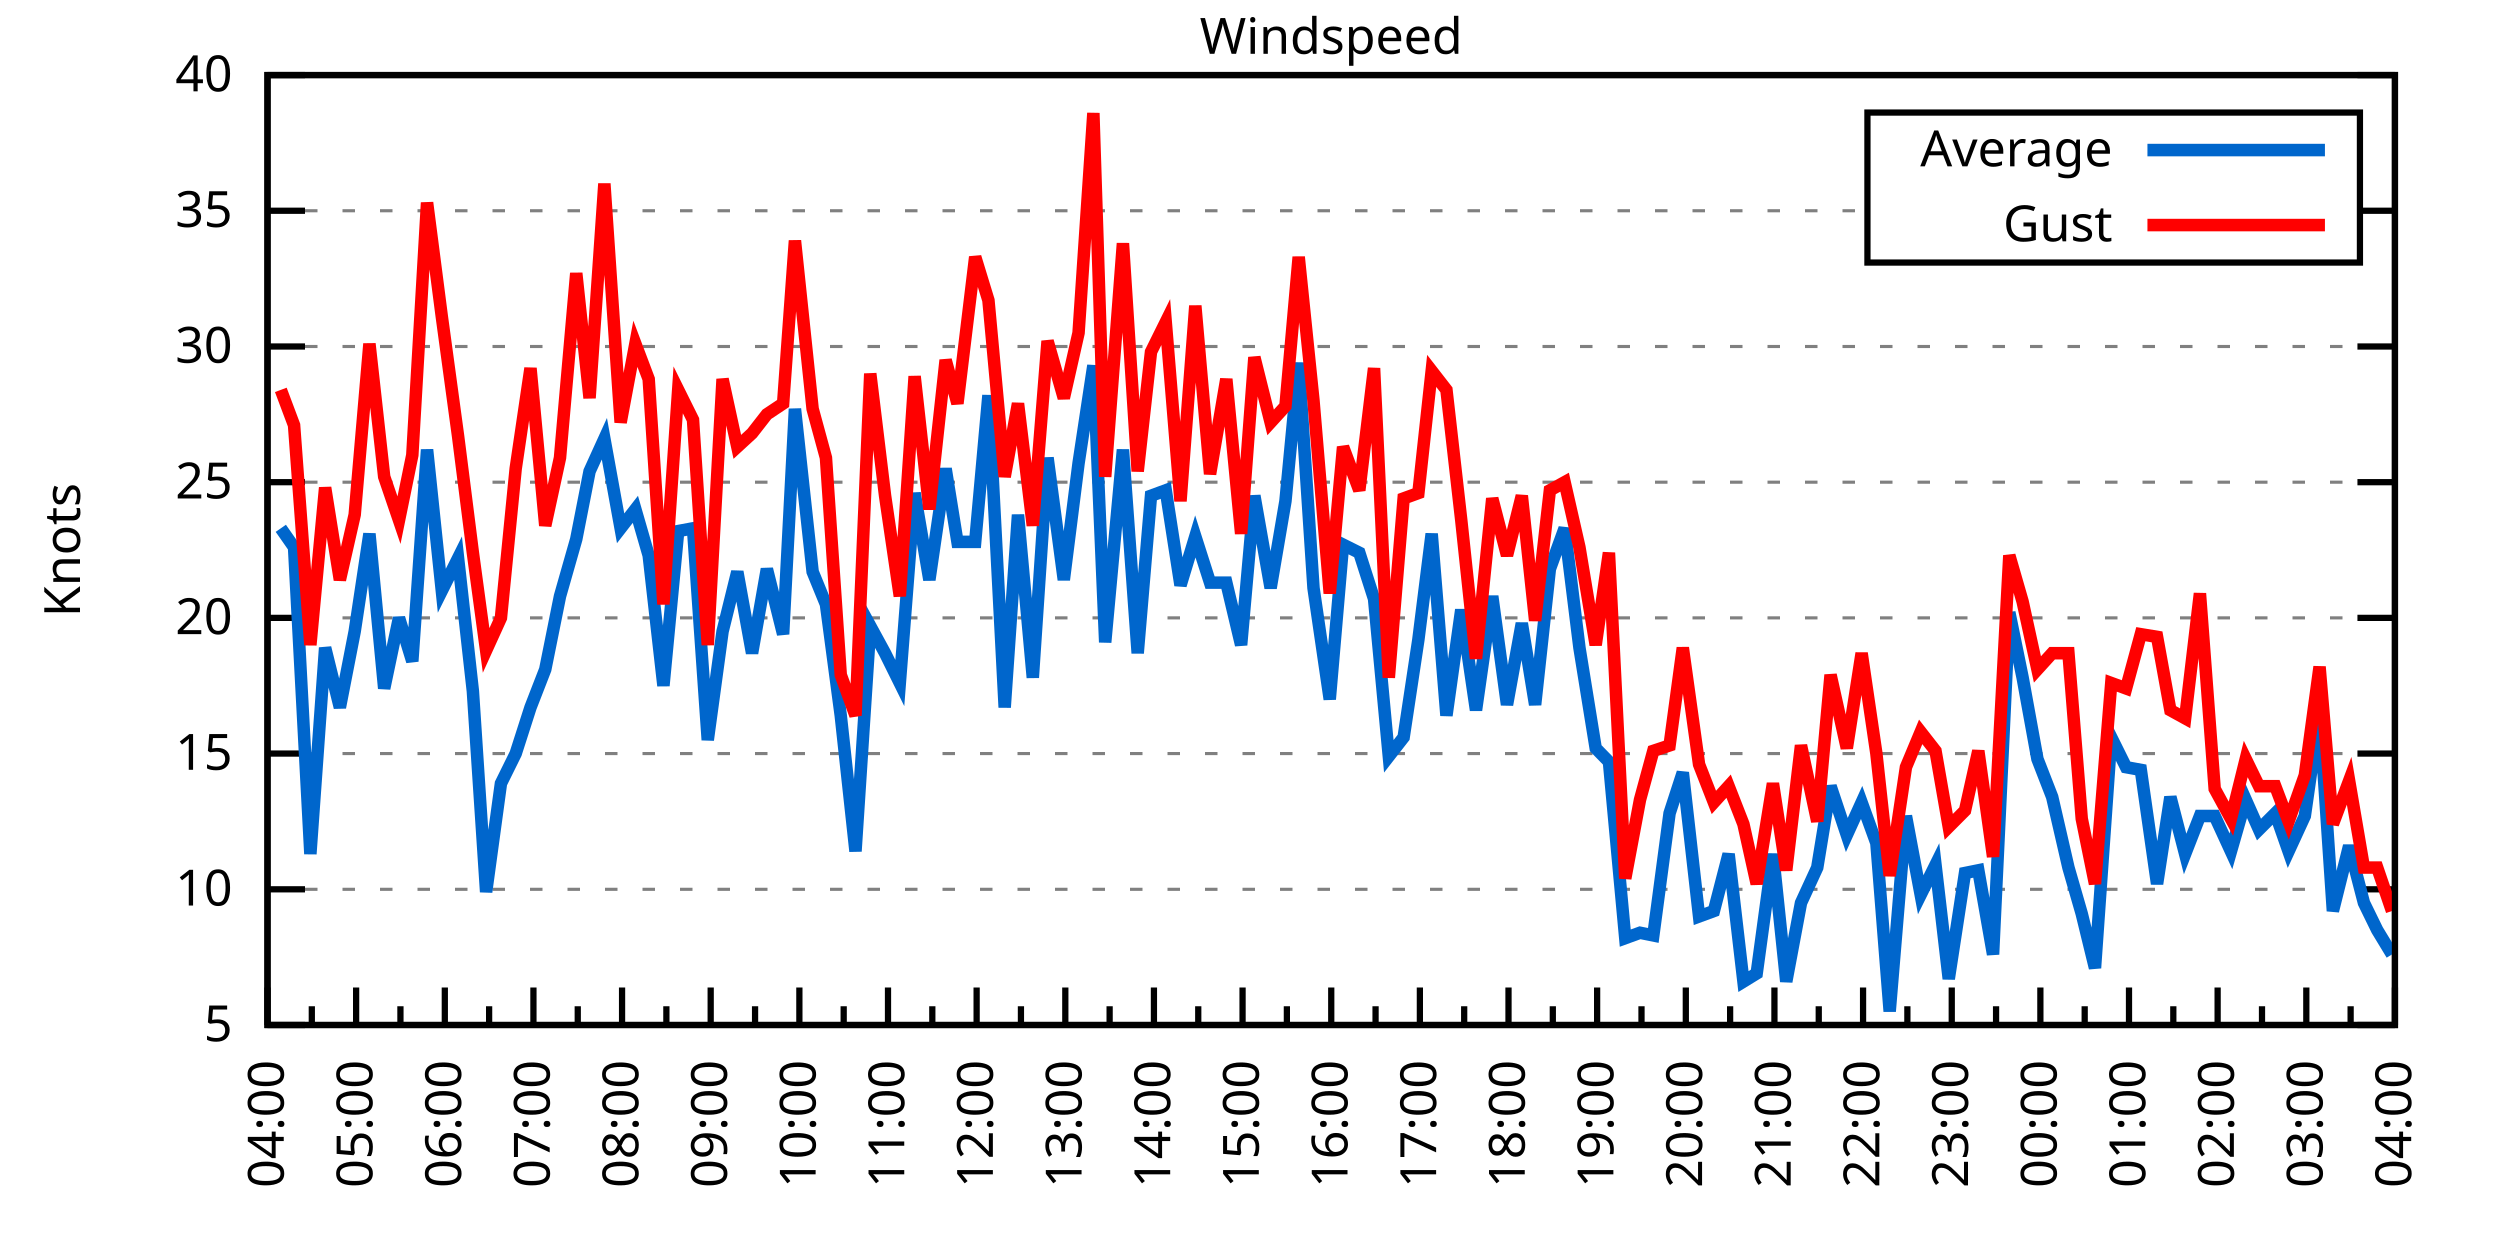
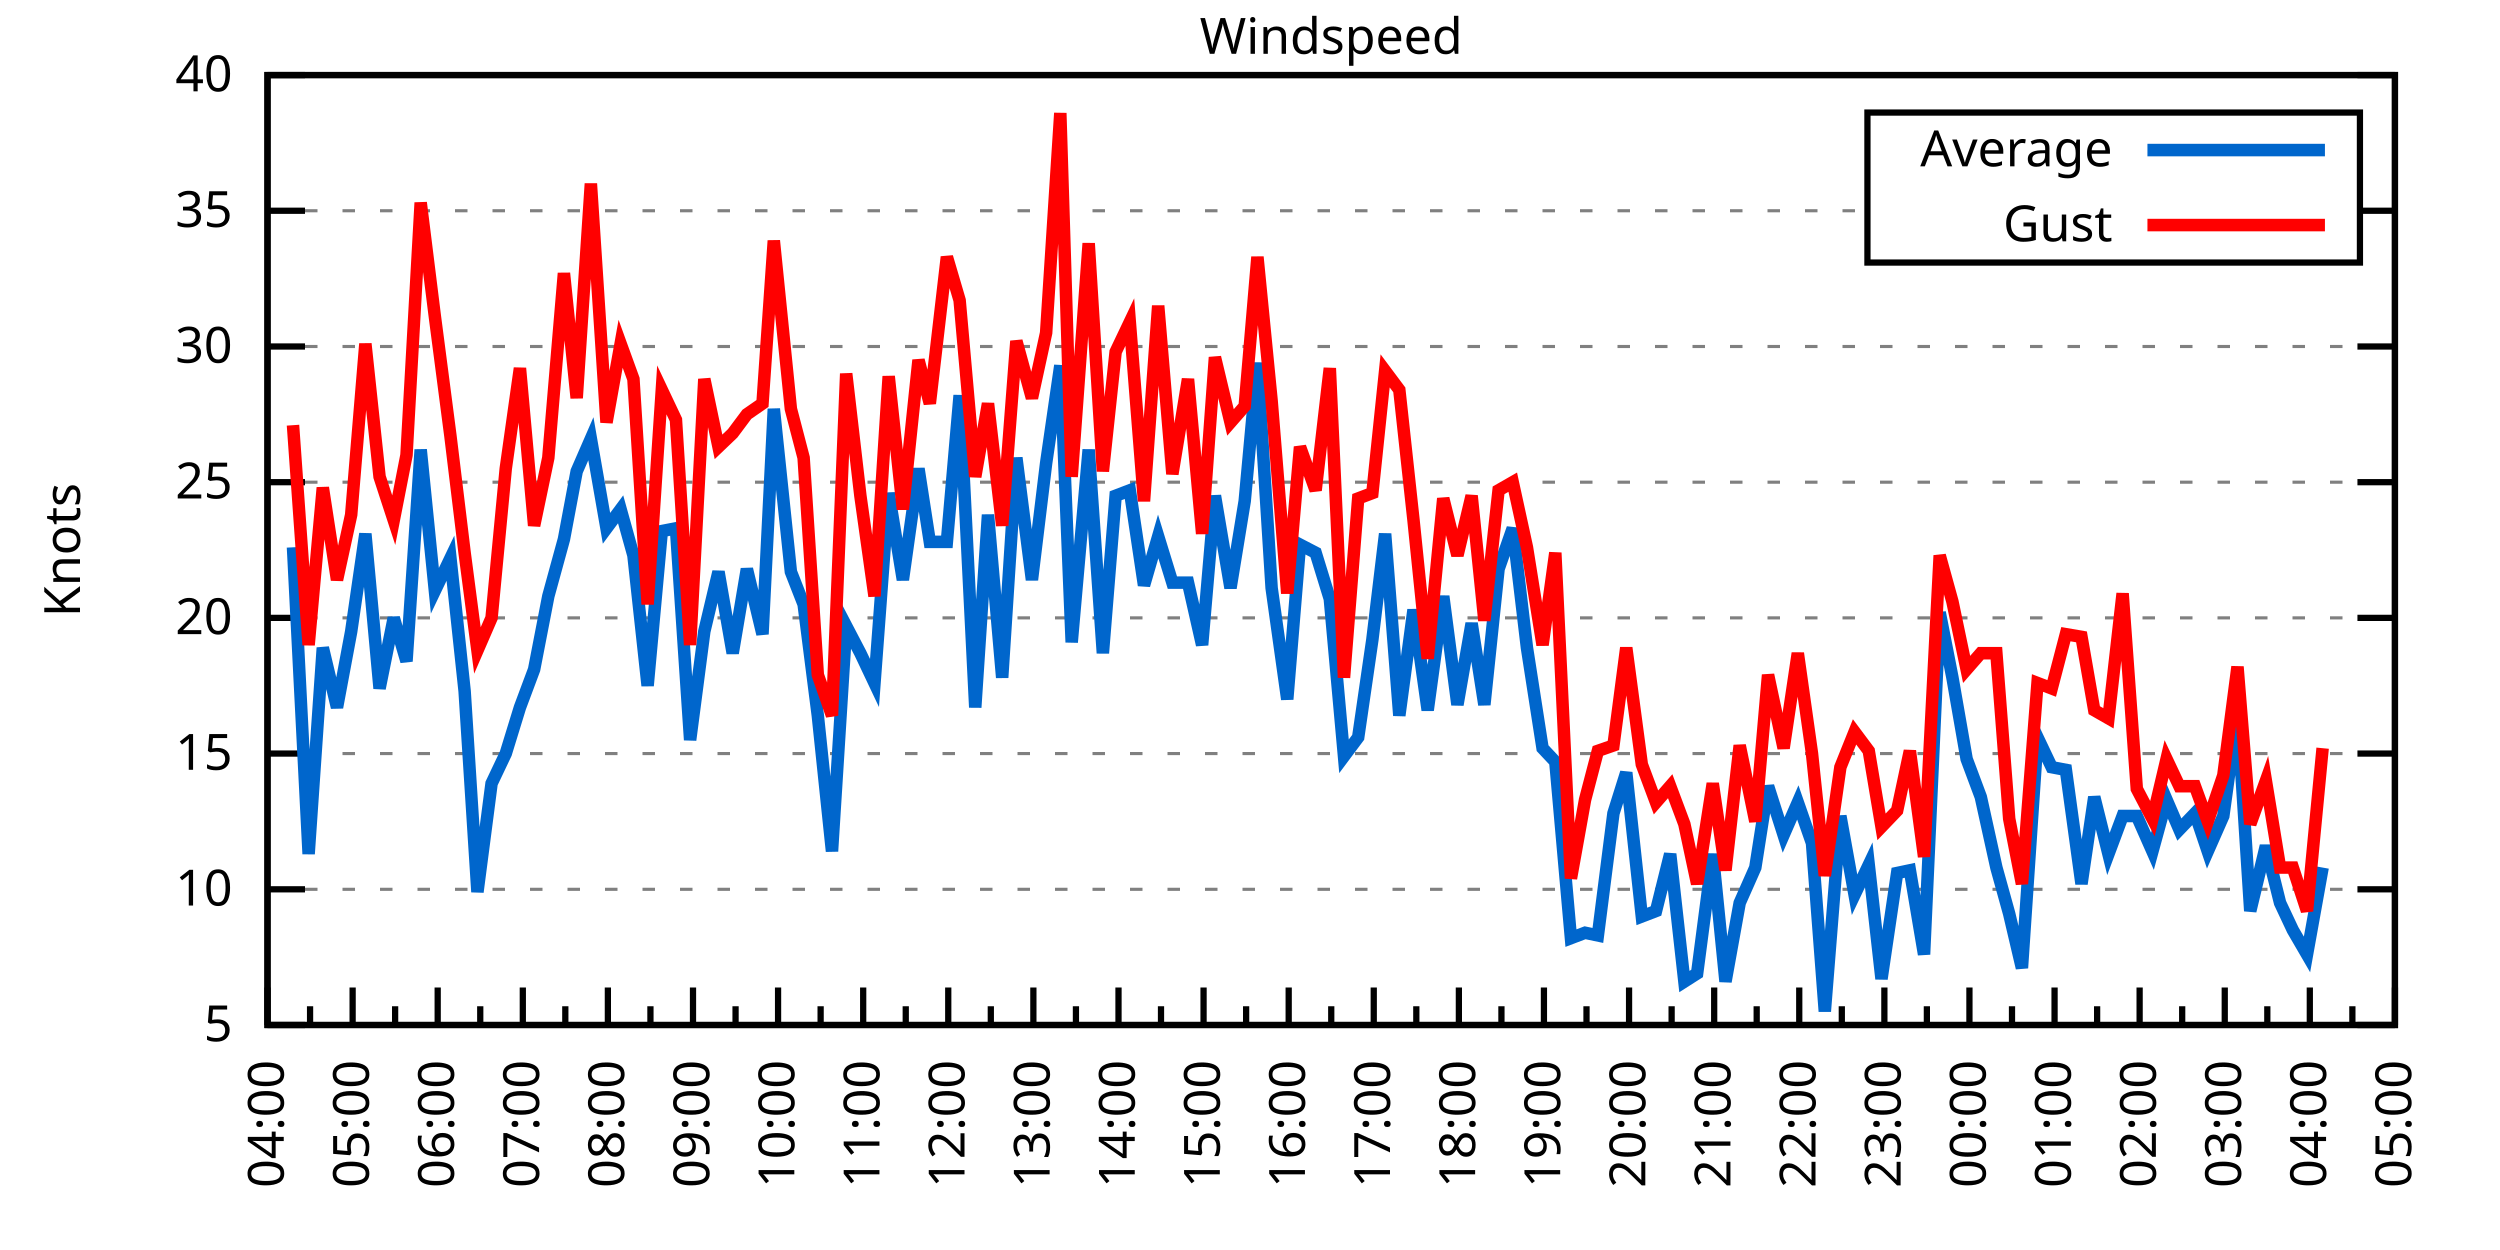
<svg xmlns="http://www.w3.org/2000/svg" xmlns:xlink="http://www.w3.org/1999/xlink" width="400" height="200" viewBox="0 0 400 200">
  <g id="gnuplot_canvas">
    <rect x="0" y="0" width="400" height="200" fill="none" />
    <defs>
      <circle id="gpDot" r="0.5" stroke-width="0.5" stroke="currentColor" />
      <path id="gpPt0" stroke-width="0.333" stroke="currentColor" d="M-1,0 h2 M0,-1 v2" />
      <path id="gpPt1" stroke-width="0.333" stroke="currentColor" d="M-1,-1 L1,1 M1,-1 L-1,1" />
      <path id="gpPt2" stroke-width="0.333" stroke="currentColor" d="M-1,0 L1,0 M0,-1 L0,1 M-1,-1 L1,1 M-1,1 L1,-1" />
      <rect id="gpPt3" stroke-width="0.333" stroke="currentColor" x="-1" y="-1" width="2" height="2" />
      <rect id="gpPt4" stroke-width="0.333" stroke="currentColor" fill="currentColor" x="-1" y="-1" width="2" height="2" />
      <circle id="gpPt5" stroke-width="0.333" stroke="currentColor" cx="0" cy="0" r="1" />
      <use xlink:href="#gpPt5" id="gpPt6" fill="currentColor" stroke="none" />
      <path id="gpPt7" stroke-width="0.333" stroke="currentColor" d="M0,-1.33 L-1.33,0.67 L1.33,0.67 z" />
      <use xlink:href="#gpPt7" id="gpPt8" fill="currentColor" stroke="none" />
      <use xlink:href="#gpPt7" id="gpPt9" stroke="currentColor" transform="rotate(180)" />
      <use xlink:href="#gpPt9" id="gpPt10" fill="currentColor" stroke="none" />
      <use xlink:href="#gpPt3" id="gpPt11" stroke="currentColor" transform="rotate(45)" />
      <use xlink:href="#gpPt11" id="gpPt12" fill="currentColor" stroke="none" />
      <path id="gpPt13" stroke-width="0.333" stroke="currentColor" d="M0,1.330 L1.265,0.411 L0.782,-1.067 L-0.782,-1.076 L-1.265,0.411 z" />
      <use xlink:href="#gpPt13" id="gpPt14" fill="currentColor" stroke="none" />
      <filter id="textbox" filterUnits="objectBoundingBox" x="0" y="0" height="1" width="1">
        <feFlood flood-color="white" flood-opacity="1" result="bgnd" />
        <feComposite in="SourceGraphic" in2="bgnd" operator="atop" />
      </filter>
      <filter id="greybox" filterUnits="objectBoundingBox" x="0" y="0" height="1" width="1">
        <feFlood flood-color="lightgrey" flood-opacity="1" result="grey" />
        <feComposite in="SourceGraphic" in2="grey" operator="atop" />
      </filter>
    </defs>
    <g fill="none" color="white" stroke="currentColor" stroke-width="1.00" stroke-linecap="butt" stroke-linejoin="miter">
</g>
    <g fill="none" color="black" stroke="currentColor" stroke-width="1.00" stroke-linecap="butt" stroke-linejoin="miter">
      <g stroke="none" shape-rendering="crispEdges">
        <polygon fill="rgb(255, 255, 255)" points="42.80,164.00 383.18,164.00 383.18,12.02 42.80,12.02 " />
      </g>
    </g>
    <g fill="none" color="black" stroke="currentColor" stroke-width="1.00" stroke-linecap="butt" stroke-linejoin="miter">
</g>
    <g fill="none" color="black" stroke="black" stroke-width="0.50" stroke-linecap="butt" stroke-linejoin="miter">
</g>
    <g fill="none" color="gray" stroke="currentColor" stroke-width="0.50" stroke-linecap="butt" stroke-linejoin="miter">
      <path stroke="gray" stroke-dasharray="2,4" class="gridline" d="M42.80,164.00 L383.19,164.00  " />
    </g>
    <g fill="none" color="gray" stroke="gray" stroke-width="1.00" stroke-linecap="butt" stroke-linejoin="miter">
</g>
    <g fill="none" color="black" stroke="currentColor" stroke-width="1.00" stroke-linecap="butt" stroke-linejoin="miter">
      <path stroke="black" d="M42.80,164.00 L48.80,164.00 M383.19,164.00 L377.19,164.00  " />
      <g transform="translate(37.20,166.60)" stroke="none" fill="black" font-family="Sans" font-size="8.00" text-anchor="end">
        <text>
          <tspan font-family="Sans"> 5</tspan>
        </text>
      </g>
    </g>
    <g fill="none" color="black" stroke="currentColor" stroke-width="1.00" stroke-linecap="butt" stroke-linejoin="miter">
</g>
    <g fill="none" color="black" stroke="black" stroke-width="0.50" stroke-linecap="butt" stroke-linejoin="miter">
</g>
    <g fill="none" color="gray" stroke="currentColor" stroke-width="0.50" stroke-linecap="butt" stroke-linejoin="miter">
      <path stroke="gray" stroke-dasharray="2,4" class="gridline" d="M42.80,142.29 L383.19,142.29  " />
    </g>
    <g fill="none" color="gray" stroke="gray" stroke-width="1.00" stroke-linecap="butt" stroke-linejoin="miter">
</g>
    <g fill="none" color="black" stroke="currentColor" stroke-width="1.00" stroke-linecap="butt" stroke-linejoin="miter">
      <path stroke="black" d="M42.80,142.29 L48.80,142.29 M383.19,142.29 L377.19,142.29  " />
      <g transform="translate(37.20,144.89)" stroke="none" fill="black" font-family="Sans" font-size="8.00" text-anchor="end">
        <text>
          <tspan font-family="Sans"> 10</tspan>
        </text>
      </g>
    </g>
    <g fill="none" color="black" stroke="currentColor" stroke-width="1.00" stroke-linecap="butt" stroke-linejoin="miter">
</g>
    <g fill="none" color="black" stroke="black" stroke-width="0.50" stroke-linecap="butt" stroke-linejoin="miter">
</g>
    <g fill="none" color="gray" stroke="currentColor" stroke-width="0.50" stroke-linecap="butt" stroke-linejoin="miter">
      <path stroke="gray" stroke-dasharray="2,4" class="gridline" d="M42.80,120.57 L383.19,120.57  " />
    </g>
    <g fill="none" color="gray" stroke="gray" stroke-width="1.00" stroke-linecap="butt" stroke-linejoin="miter">
</g>
    <g fill="none" color="black" stroke="currentColor" stroke-width="1.00" stroke-linecap="butt" stroke-linejoin="miter">
      <path stroke="black" d="M42.80,120.57 L48.80,120.57 M383.19,120.57 L377.19,120.57  " />
      <g transform="translate(37.20,123.17)" stroke="none" fill="black" font-family="Sans" font-size="8.00" text-anchor="end">
        <text>
          <tspan font-family="Sans"> 15</tspan>
        </text>
      </g>
    </g>
    <g fill="none" color="black" stroke="currentColor" stroke-width="1.00" stroke-linecap="butt" stroke-linejoin="miter">
</g>
    <g fill="none" color="black" stroke="black" stroke-width="0.50" stroke-linecap="butt" stroke-linejoin="miter">
</g>
    <g fill="none" color="gray" stroke="currentColor" stroke-width="0.50" stroke-linecap="butt" stroke-linejoin="miter">
      <path stroke="gray" stroke-dasharray="2,4" class="gridline" d="M42.80,98.86 L383.19,98.86  " />
    </g>
    <g fill="none" color="gray" stroke="gray" stroke-width="1.00" stroke-linecap="butt" stroke-linejoin="miter">
</g>
    <g fill="none" color="black" stroke="currentColor" stroke-width="1.00" stroke-linecap="butt" stroke-linejoin="miter">
      <path stroke="black" d="M42.80,98.86 L48.80,98.86 M383.19,98.86 L377.19,98.86  " />
      <g transform="translate(37.20,101.46)" stroke="none" fill="black" font-family="Sans" font-size="8.00" text-anchor="end">
        <text>
          <tspan font-family="Sans"> 20</tspan>
        </text>
      </g>
    </g>
    <g fill="none" color="black" stroke="currentColor" stroke-width="1.00" stroke-linecap="butt" stroke-linejoin="miter">
</g>
    <g fill="none" color="black" stroke="black" stroke-width="0.50" stroke-linecap="butt" stroke-linejoin="miter">
</g>
    <g fill="none" color="gray" stroke="currentColor" stroke-width="0.50" stroke-linecap="butt" stroke-linejoin="miter">
      <path stroke="gray" stroke-dasharray="2,4" class="gridline" d="M42.80,77.15 L383.19,77.15  " />
    </g>
    <g fill="none" color="gray" stroke="gray" stroke-width="1.00" stroke-linecap="butt" stroke-linejoin="miter">
</g>
    <g fill="none" color="black" stroke="currentColor" stroke-width="1.00" stroke-linecap="butt" stroke-linejoin="miter">
      <path stroke="black" d="M42.80,77.15 L48.80,77.15 M383.19,77.15 L377.19,77.15  " />
      <g transform="translate(37.20,79.75)" stroke="none" fill="black" font-family="Sans" font-size="8.00" text-anchor="end">
        <text>
          <tspan font-family="Sans"> 25</tspan>
        </text>
      </g>
    </g>
    <g fill="none" color="black" stroke="currentColor" stroke-width="1.00" stroke-linecap="butt" stroke-linejoin="miter">
</g>
    <g fill="none" color="black" stroke="black" stroke-width="0.50" stroke-linecap="butt" stroke-linejoin="miter">
</g>
    <g fill="none" color="gray" stroke="currentColor" stroke-width="0.50" stroke-linecap="butt" stroke-linejoin="miter">
      <path stroke="gray" stroke-dasharray="2,4" class="gridline" d="M42.80,55.44 L383.19,55.44  " />
    </g>
    <g fill="none" color="gray" stroke="gray" stroke-width="1.00" stroke-linecap="butt" stroke-linejoin="miter">
</g>
    <g fill="none" color="black" stroke="currentColor" stroke-width="1.00" stroke-linecap="butt" stroke-linejoin="miter">
      <path stroke="black" d="M42.80,55.44 L48.80,55.44 M383.19,55.44 L377.19,55.44  " />
      <g transform="translate(37.20,58.04)" stroke="none" fill="black" font-family="Sans" font-size="8.00" text-anchor="end">
        <text>
          <tspan font-family="Sans"> 30</tspan>
        </text>
      </g>
    </g>
    <g fill="none" color="black" stroke="currentColor" stroke-width="1.00" stroke-linecap="butt" stroke-linejoin="miter">
</g>
    <g fill="none" color="black" stroke="black" stroke-width="0.50" stroke-linecap="butt" stroke-linejoin="miter">
</g>
    <g fill="none" color="gray" stroke="currentColor" stroke-width="0.50" stroke-linecap="butt" stroke-linejoin="miter">
      <path stroke="gray" stroke-dasharray="2,4" class="gridline" d="M42.80,33.72 L298.79,33.72 M377.59,33.72 L383.19,33.72  " />
    </g>
    <g fill="none" color="gray" stroke="gray" stroke-width="1.00" stroke-linecap="butt" stroke-linejoin="miter">
</g>
    <g fill="none" color="black" stroke="currentColor" stroke-width="1.00" stroke-linecap="butt" stroke-linejoin="miter">
      <path stroke="black" d="M42.80,33.72 L48.80,33.72 M383.19,33.72 L377.19,33.72  " />
      <g transform="translate(37.20,36.32)" stroke="none" fill="black" font-family="Sans" font-size="8.00" text-anchor="end">
        <text>
          <tspan font-family="Sans"> 35</tspan>
        </text>
      </g>
    </g>
    <g fill="none" color="black" stroke="currentColor" stroke-width="1.00" stroke-linecap="butt" stroke-linejoin="miter">
</g>
    <g fill="none" color="black" stroke="black" stroke-width="0.50" stroke-linecap="butt" stroke-linejoin="miter">
</g>
    <g fill="none" color="gray" stroke="currentColor" stroke-width="0.50" stroke-linecap="butt" stroke-linejoin="miter">
      <path stroke="gray" stroke-dasharray="2,4" class="gridline" d="M42.80,12.01 L383.19,12.01  " />
    </g>
    <g fill="none" color="gray" stroke="gray" stroke-width="1.00" stroke-linecap="butt" stroke-linejoin="miter">
</g>
    <g fill="none" color="black" stroke="currentColor" stroke-width="1.00" stroke-linecap="butt" stroke-linejoin="miter">
      <path stroke="black" d="M42.80,12.01 L48.80,12.01 M383.19,12.01 L377.19,12.01  " />
      <g transform="translate(37.20,14.61)" stroke="none" fill="black" font-family="Sans" font-size="8.00" text-anchor="end">
        <text>
          <tspan font-family="Sans"> 40</tspan>
        </text>
      </g>
    </g>
    <g fill="none" color="black" stroke="currentColor" stroke-width="1.00" stroke-linecap="butt" stroke-linejoin="miter">
      <path stroke="black" d="M42.80,164.00 L42.80,158.00  " />
      <g transform="translate(45.40,169.60) rotate(270)" stroke="none" fill="black" font-family="Sans" font-size="8.00" text-anchor="end">
        <text>
          <tspan font-family="Sans">04:00</tspan>
        </text>
      </g>
    </g>
    <g fill="none" color="black" stroke="currentColor" stroke-width="1.00" stroke-linecap="butt" stroke-linejoin="miter">
-       <path stroke="black" d="M49.89,164.00 L49.89,161.00 M56.98,164.00 L56.98,158.00  " />
-       <g transform="translate(59.58,169.60) rotate(270)" stroke="none" fill="black" font-family="Sans" font-size="8.00" text-anchor="end">
+       <path stroke="black" d="M49.61,164.00 L49.61,161.00 M56.42,164.00 L56.42,158.00  " />
+       <g transform="translate(59.02,169.60) rotate(270)" stroke="none" fill="black" font-family="Sans" font-size="8.00" text-anchor="end">
        <text>
          <tspan font-family="Sans">05:00</tspan>
        </text>
      </g>
    </g>
    <g fill="none" color="black" stroke="currentColor" stroke-width="1.00" stroke-linecap="butt" stroke-linejoin="miter">
-       <path stroke="black" d="M64.07,164.00 L64.07,161.00 M71.17,164.00 L71.17,158.00  " />
-       <g transform="translate(73.77,169.60) rotate(270)" stroke="none" fill="black" font-family="Sans" font-size="8.00" text-anchor="end">
+       <path stroke="black" d="M63.22,164.00 L63.22,161.00 M70.03,164.00 L70.03,158.00  " />
+       <g transform="translate(72.63,169.60) rotate(270)" stroke="none" fill="black" font-family="Sans" font-size="8.00" text-anchor="end">
        <text>
          <tspan font-family="Sans">06:00</tspan>
        </text>
      </g>
    </g>
    <g fill="none" color="black" stroke="currentColor" stroke-width="1.00" stroke-linecap="butt" stroke-linejoin="miter">
-       <path stroke="black" d="M78.26,164.00 L78.26,161.00 M85.35,164.00 L85.35,158.00  " />
-       <g transform="translate(87.95,169.60) rotate(270)" stroke="none" fill="black" font-family="Sans" font-size="8.00" text-anchor="end">
+       <path stroke="black" d="M76.84,164.00 L76.84,161.00 M83.65,164.00 L83.65,158.00  " />
+       <g transform="translate(86.25,169.60) rotate(270)" stroke="none" fill="black" font-family="Sans" font-size="8.00" text-anchor="end">
        <text>
          <tspan font-family="Sans">07:00</tspan>
        </text>
      </g>
    </g>
    <g fill="none" color="black" stroke="currentColor" stroke-width="1.00" stroke-linecap="butt" stroke-linejoin="miter">
-       <path stroke="black" d="M92.44,164.00 L92.44,161.00 M99.53,164.00 L99.53,158.00  " />
-       <g transform="translate(102.13,169.60) rotate(270)" stroke="none" fill="black" font-family="Sans" font-size="8.00" text-anchor="end">
+       <path stroke="black" d="M90.45,164.00 L90.45,161.00 M97.26,164.00 L97.26,158.00  " />
+       <g transform="translate(99.86,169.60) rotate(270)" stroke="none" fill="black" font-family="Sans" font-size="8.00" text-anchor="end">
        <text>
          <tspan font-family="Sans">08:00</tspan>
        </text>
      </g>
    </g>
    <g fill="none" color="black" stroke="currentColor" stroke-width="1.00" stroke-linecap="butt" stroke-linejoin="miter">
-       <path stroke="black" d="M106.62,164.00 L106.62,161.00 M113.71,164.00 L113.71,158.00  " />
-       <g transform="translate(116.31,169.60) rotate(270)" stroke="none" fill="black" font-family="Sans" font-size="8.00" text-anchor="end">
+       <path stroke="black" d="M104.07,164.00 L104.07,161.00 M110.88,164.00 L110.88,158.00  " />
+       <g transform="translate(113.48,169.60) rotate(270)" stroke="none" fill="black" font-family="Sans" font-size="8.00" text-anchor="end">
        <text>
          <tspan font-family="Sans">09:00</tspan>
        </text>
      </g>
    </g>
    <g fill="none" color="black" stroke="currentColor" stroke-width="1.00" stroke-linecap="butt" stroke-linejoin="miter">
-       <path stroke="black" d="M120.81,164.00 L120.81,161.00 M127.90,164.00 L127.90,158.00  " />
-       <g transform="translate(130.50,169.60) rotate(270)" stroke="none" fill="black" font-family="Sans" font-size="8.00" text-anchor="end">
+       <path stroke="black" d="M117.69,164.00 L117.69,161.00 M124.49,164.00 L124.49,158.00  " />
+       <g transform="translate(127.09,169.60) rotate(270)" stroke="none" fill="black" font-family="Sans" font-size="8.00" text-anchor="end">
        <text>
          <tspan font-family="Sans">10:00</tspan>
        </text>
      </g>
    </g>
    <g fill="none" color="black" stroke="currentColor" stroke-width="1.00" stroke-linecap="butt" stroke-linejoin="miter">
-       <path stroke="black" d="M134.99,164.00 L134.99,161.00 M142.08,164.00 L142.08,158.00  " />
-       <g transform="translate(144.68,169.60) rotate(270)" stroke="none" fill="black" font-family="Sans" font-size="8.00" text-anchor="end">
+       <path stroke="black" d="M131.30,164.00 L131.30,161.00 M138.11,164.00 L138.11,158.00  " />
+       <g transform="translate(140.71,169.60) rotate(270)" stroke="none" fill="black" font-family="Sans" font-size="8.00" text-anchor="end">
        <text>
          <tspan font-family="Sans">11:00</tspan>
        </text>
      </g>
    </g>
    <g fill="none" color="black" stroke="currentColor" stroke-width="1.00" stroke-linecap="butt" stroke-linejoin="miter">
-       <path stroke="black" d="M149.17,164.00 L149.17,161.00 M156.26,164.00 L156.26,158.00  " />
-       <g transform="translate(158.86,169.60) rotate(270)" stroke="none" fill="black" font-family="Sans" font-size="8.00" text-anchor="end">
+       <path stroke="black" d="M144.92,164.00 L144.92,161.00 M151.72,164.00 L151.72,158.00  " />
+       <g transform="translate(154.32,169.60) rotate(270)" stroke="none" fill="black" font-family="Sans" font-size="8.00" text-anchor="end">
        <text>
          <tspan font-family="Sans">12:00</tspan>
        </text>
      </g>
    </g>
    <g fill="none" color="black" stroke="currentColor" stroke-width="1.00" stroke-linecap="butt" stroke-linejoin="miter">
-       <path stroke="black" d="M163.35,164.00 L163.35,161.00 M170.45,164.00 L170.45,158.00  " />
-       <g transform="translate(173.05,169.60) rotate(270)" stroke="none" fill="black" font-family="Sans" font-size="8.00" text-anchor="end">
+       <path stroke="black" d="M158.53,164.00 L158.53,161.00 M165.34,164.00 L165.34,158.00  " />
+       <g transform="translate(167.94,169.60) rotate(270)" stroke="none" fill="black" font-family="Sans" font-size="8.00" text-anchor="end">
        <text>
          <tspan font-family="Sans">13:00</tspan>
        </text>
      </g>
    </g>
    <g fill="none" color="black" stroke="currentColor" stroke-width="1.00" stroke-linecap="butt" stroke-linejoin="miter">
-       <path stroke="black" d="M177.54,164.00 L177.54,161.00 M184.63,164.00 L184.63,158.00  " />
-       <g transform="translate(187.23,169.60) rotate(270)" stroke="none" fill="black" font-family="Sans" font-size="8.00" text-anchor="end">
+       <path stroke="black" d="M172.15,164.00 L172.15,161.00 M178.96,164.00 L178.96,158.00  " />
+       <g transform="translate(181.56,169.60) rotate(270)" stroke="none" fill="black" font-family="Sans" font-size="8.00" text-anchor="end">
        <text>
          <tspan font-family="Sans">14:00</tspan>
        </text>
      </g>
    </g>
    <g fill="none" color="black" stroke="currentColor" stroke-width="1.00" stroke-linecap="butt" stroke-linejoin="miter">
-       <path stroke="black" d="M191.72,164.00 L191.72,161.00 M198.81,164.00 L198.81,158.00  " />
-       <g transform="translate(201.41,169.60) rotate(270)" stroke="none" fill="black" font-family="Sans" font-size="8.00" text-anchor="end">
+       <path stroke="black" d="M185.76,164.00 L185.76,161.00 M192.57,164.00 L192.57,158.00  " />
+       <g transform="translate(195.17,169.60) rotate(270)" stroke="none" fill="black" font-family="Sans" font-size="8.00" text-anchor="end">
        <text>
          <tspan font-family="Sans">15:00</tspan>
        </text>
      </g>
    </g>
    <g fill="none" color="black" stroke="currentColor" stroke-width="1.00" stroke-linecap="butt" stroke-linejoin="miter">
-       <path stroke="black" d="M205.90,164.00 L205.90,161.00 M213.00,164.00 L213.00,158.00  " />
-       <g transform="translate(215.60,169.60) rotate(270)" stroke="none" fill="black" font-family="Sans" font-size="8.00" text-anchor="end">
+       <path stroke="black" d="M199.38,164.00 L199.38,161.00 M206.19,164.00 L206.19,158.00  " />
+       <g transform="translate(208.79,169.60) rotate(270)" stroke="none" fill="black" font-family="Sans" font-size="8.00" text-anchor="end">
        <text>
          <tspan font-family="Sans">16:00</tspan>
        </text>
      </g>
    </g>
    <g fill="none" color="black" stroke="currentColor" stroke-width="1.00" stroke-linecap="butt" stroke-linejoin="miter">
-       <path stroke="black" d="M220.09,164.00 L220.09,161.00 M227.18,164.00 L227.18,158.00  " />
-       <g transform="translate(229.78,169.60) rotate(270)" stroke="none" fill="black" font-family="Sans" font-size="8.00" text-anchor="end">
+       <path stroke="black" d="M213.00,164.00 L213.00,161.00 M219.80,164.00 L219.80,158.00  " />
+       <g transform="translate(222.40,169.60) rotate(270)" stroke="none" fill="black" font-family="Sans" font-size="8.00" text-anchor="end">
        <text>
          <tspan font-family="Sans">17:00</tspan>
        </text>
      </g>
    </g>
    <g fill="none" color="black" stroke="currentColor" stroke-width="1.00" stroke-linecap="butt" stroke-linejoin="miter">
-       <path stroke="black" d="M234.27,164.00 L234.27,161.00 M241.36,164.00 L241.36,158.00  " />
-       <g transform="translate(243.96,169.60) rotate(270)" stroke="none" fill="black" font-family="Sans" font-size="8.00" text-anchor="end">
+       <path stroke="black" d="M226.61,164.00 L226.61,161.00 M233.42,164.00 L233.42,158.00  " />
+       <g transform="translate(236.02,169.60) rotate(270)" stroke="none" fill="black" font-family="Sans" font-size="8.00" text-anchor="end">
        <text>
          <tspan font-family="Sans">18:00</tspan>
        </text>
      </g>
    </g>
    <g fill="none" color="black" stroke="currentColor" stroke-width="1.00" stroke-linecap="butt" stroke-linejoin="miter">
-       <path stroke="black" d="M248.45,164.00 L248.45,161.00 M255.54,164.00 L255.54,158.00  " />
-       <g transform="translate(258.14,169.60) rotate(270)" stroke="none" fill="black" font-family="Sans" font-size="8.00" text-anchor="end">
+       <path stroke="black" d="M240.23,164.00 L240.23,161.00 M247.03,164.00 L247.03,158.00  " />
+       <g transform="translate(249.63,169.60) rotate(270)" stroke="none" fill="black" font-family="Sans" font-size="8.00" text-anchor="end">
        <text>
          <tspan font-family="Sans">19:00</tspan>
        </text>
      </g>
    </g>
    <g fill="none" color="black" stroke="currentColor" stroke-width="1.00" stroke-linecap="butt" stroke-linejoin="miter">
-       <path stroke="black" d="M262.64,164.00 L262.64,161.00 M269.73,164.00 L269.73,158.00  " />
-       <g transform="translate(272.33,169.60) rotate(270)" stroke="none" fill="black" font-family="Sans" font-size="8.00" text-anchor="end">
+       <path stroke="black" d="M253.84,164.00 L253.84,161.00 M260.65,164.00 L260.65,158.00  " />
+       <g transform="translate(263.25,169.60) rotate(270)" stroke="none" fill="black" font-family="Sans" font-size="8.00" text-anchor="end">
        <text>
          <tspan font-family="Sans">20:00</tspan>
        </text>
      </g>
    </g>
    <g fill="none" color="black" stroke="currentColor" stroke-width="1.00" stroke-linecap="butt" stroke-linejoin="miter">
-       <path stroke="black" d="M276.82,164.00 L276.82,161.00 M283.91,164.00 L283.91,158.00  " />
-       <g transform="translate(286.51,169.60) rotate(270)" stroke="none" fill="black" font-family="Sans" font-size="8.00" text-anchor="end">
+       <path stroke="black" d="M267.46,164.00 L267.46,161.00 M274.27,164.00 L274.27,158.00  " />
+       <g transform="translate(276.87,169.60) rotate(270)" stroke="none" fill="black" font-family="Sans" font-size="8.00" text-anchor="end">
        <text>
          <tspan font-family="Sans">21:00</tspan>
        </text>
      </g>
    </g>
    <g fill="none" color="black" stroke="currentColor" stroke-width="1.00" stroke-linecap="butt" stroke-linejoin="miter">
-       <path stroke="black" d="M291.00,164.00 L291.00,161.00 M298.09,164.00 L298.09,158.00  " />
-       <g transform="translate(300.69,169.60) rotate(270)" stroke="none" fill="black" font-family="Sans" font-size="8.00" text-anchor="end">
+       <path stroke="black" d="M281.07,164.00 L281.07,161.00 M287.88,164.00 L287.88,158.00  " />
+       <g transform="translate(290.48,169.60) rotate(270)" stroke="none" fill="black" font-family="Sans" font-size="8.00" text-anchor="end">
        <text>
          <tspan font-family="Sans">22:00</tspan>
        </text>
      </g>
    </g>
    <g fill="none" color="black" stroke="currentColor" stroke-width="1.00" stroke-linecap="butt" stroke-linejoin="miter">
-       <path stroke="black" d="M305.18,164.00 L305.18,161.00 M312.28,164.00 L312.28,158.00  " />
-       <g transform="translate(314.88,169.60) rotate(270)" stroke="none" fill="black" font-family="Sans" font-size="8.00" text-anchor="end">
+       <path stroke="black" d="M294.69,164.00 L294.69,161.00 M301.50,164.00 L301.50,158.00  " />
+       <g transform="translate(304.10,169.60) rotate(270)" stroke="none" fill="black" font-family="Sans" font-size="8.00" text-anchor="end">
        <text>
          <tspan font-family="Sans">23:00</tspan>
        </text>
      </g>
    </g>
    <g fill="none" color="black" stroke="currentColor" stroke-width="1.00" stroke-linecap="butt" stroke-linejoin="miter">
-       <path stroke="black" d="M319.37,164.00 L319.37,161.00 M326.46,164.00 L326.46,158.00  " />
-       <g transform="translate(329.06,169.60) rotate(270)" stroke="none" fill="black" font-family="Sans" font-size="8.00" text-anchor="end">
+       <path stroke="black" d="M308.30,164.00 L308.30,161.00 M315.11,164.00 L315.11,158.00  " />
+       <g transform="translate(317.71,169.60) rotate(270)" stroke="none" fill="black" font-family="Sans" font-size="8.00" text-anchor="end">
        <text>
          <tspan font-family="Sans">00:00</tspan>
        </text>
      </g>
    </g>
    <g fill="none" color="black" stroke="currentColor" stroke-width="1.00" stroke-linecap="butt" stroke-linejoin="miter">
-       <path stroke="black" d="M333.55,164.00 L333.55,161.00 M340.64,164.00 L340.64,158.00  " />
-       <g transform="translate(343.24,169.60) rotate(270)" stroke="none" fill="black" font-family="Sans" font-size="8.00" text-anchor="end">
+       <path stroke="black" d="M321.92,164.00 L321.92,161.00 M328.73,164.00 L328.73,158.00  " />
+       <g transform="translate(331.33,169.60) rotate(270)" stroke="none" fill="black" font-family="Sans" font-size="8.00" text-anchor="end">
        <text>
          <tspan font-family="Sans">01:00</tspan>
        </text>
      </g>
    </g>
    <g fill="none" color="black" stroke="currentColor" stroke-width="1.00" stroke-linecap="butt" stroke-linejoin="miter">
-       <path stroke="black" d="M347.73,164.00 L347.73,161.00 M354.82,164.00 L354.82,158.00  " />
-       <g transform="translate(357.42,169.60) rotate(270)" stroke="none" fill="black" font-family="Sans" font-size="8.00" text-anchor="end">
+       <path stroke="black" d="M335.54,164.00 L335.54,161.00 M342.34,164.00 L342.34,158.00  " />
+       <g transform="translate(344.94,169.60) rotate(270)" stroke="none" fill="black" font-family="Sans" font-size="8.00" text-anchor="end">
        <text>
          <tspan font-family="Sans">02:00</tspan>
        </text>
      </g>
    </g>
    <g fill="none" color="black" stroke="currentColor" stroke-width="1.00" stroke-linecap="butt" stroke-linejoin="miter">
-       <path stroke="black" d="M361.92,164.00 L361.92,161.00 M369.01,164.00 L369.01,158.00  " />
-       <g transform="translate(371.61,169.60) rotate(270)" stroke="none" fill="black" font-family="Sans" font-size="8.00" text-anchor="end">
+       <path stroke="black" d="M349.15,164.00 L349.15,161.00 M355.96,164.00 L355.96,158.00  " />
+       <g transform="translate(358.56,169.60) rotate(270)" stroke="none" fill="black" font-family="Sans" font-size="8.00" text-anchor="end">
        <text>
          <tspan font-family="Sans">03:00</tspan>
        </text>
      </g>
    </g>
    <g fill="none" color="black" stroke="currentColor" stroke-width="1.00" stroke-linecap="butt" stroke-linejoin="miter">
-       <path stroke="black" d="M376.10,164.00 L376.10,161.00 M383.19,164.00 L383.19,158.00  " />
+       <path stroke="black" d="M362.77,164.00 L362.77,161.00 M369.57,164.00 L369.57,158.00  " />
+       <g transform="translate(372.17,169.60) rotate(270)" stroke="none" fill="black" font-family="Sans" font-size="8.00" text-anchor="end">
+         <text>
+           <tspan font-family="Sans">04:00</tspan>
+         </text>
+       </g>
+     </g>
+     <g fill="none" color="black" stroke="currentColor" stroke-width="1.00" stroke-linecap="butt" stroke-linejoin="miter">
+       <path stroke="black" d="M376.38,164.00 L376.38,161.00 M383.19,164.00 L383.19,158.00  " />
      <g transform="translate(385.79,169.60) rotate(270)" stroke="none" fill="black" font-family="Sans" font-size="8.00" text-anchor="end">
        <text>
-           <tspan font-family="Sans">04:00</tspan>
+           <tspan font-family="Sans">05:00</tspan>
        </text>
      </g>
    </g>
    <g fill="none" color="black" stroke="currentColor" stroke-width="1.00" stroke-linecap="butt" stroke-linejoin="miter">
</g>
    <g fill="none" color="black" stroke="currentColor" stroke-width="1.00" stroke-linecap="butt" stroke-linejoin="miter">
      <path stroke="black" d="M42.80,12.01 L42.80,164.00 L383.19,164.00 L383.19,12.01 L42.80,12.01 Z  " />
    </g>
    <g fill="none" color="black" stroke="currentColor" stroke-width="1.00" stroke-linecap="butt" stroke-linejoin="miter">
      <g transform="translate(12.80,88.01) rotate(270)" stroke="none" fill="black" font-family="Sans" font-size="8.00" text-anchor="middle">
        <text>
          <tspan font-family="Sans">Knots</tspan>
        </text>
      </g>
    </g>
    <g fill="none" color="black" stroke="currentColor" stroke-width="1.00" stroke-linecap="butt" stroke-linejoin="miter">
</g>
    <g fill="none" color="black" stroke="currentColor" stroke-width="1.00" stroke-linecap="butt" stroke-linejoin="miter">
      <path stroke="black" d="M298.79,42.01 L298.79,18.01 L377.59,18.01 L377.59,42.01 L298.79,42.01 Z  " />
    </g>
    <g id="Windspeed_plot_1">
      <g fill="none" color="white" stroke="black" stroke-width="2.00" stroke-linecap="butt" stroke-linejoin="miter">
</g>
      <g fill="none" color="black" stroke="currentColor" stroke-width="2.00" stroke-linecap="butt" stroke-linejoin="miter">
        <g transform="translate(337.99,26.61)" stroke="none" fill="black" font-family="Sans" font-size="8.00" text-anchor="end">
          <text>
            <tspan font-family="Sans">Average</tspan>
          </text>
        </g>
      </g>
      <g fill="none" color="black" stroke="currentColor" stroke-width="2.00" stroke-linecap="butt" stroke-linejoin="miter">
-         <path stroke="rgb(  0, 102, 204)" d="M343.59,24.01 L371.99,24.01 M44.93,84.53 L47.05,87.57 L49.66,136.64 L52.02,103.64 L54.38,113.19 L56.75,101.03   L59.11,85.40 L61.47,110.15 L63.84,98.86 L65.97,105.81 L68.33,71.94 L70.69,94.52 L73.29,89.31 L75.66,110.59   L77.78,142.72 L80.15,125.35 L82.51,120.57 L84.88,113.19 L87.24,107.11 L89.60,95.39 L92.20,86.27 L94.33,75.41   L96.70,70.20 L99.30,84.53 L101.66,81.49 L103.79,88.87 L106.15,109.72 L108.51,84.97 L110.88,84.53 L113.24,118.40   L115.61,101.03 L117.97,91.48 L120.33,104.51 L122.70,91.04 L125.30,101.47 L127.19,65.42 L130.02,91.48 L132.15,96.69   L134.52,114.49 L136.88,136.21 L139.24,100.16 L141.61,104.51 L143.97,109.28 L146.34,78.89 L148.70,92.78 L151.30,74.98   L153.19,86.70 L156.03,86.70 L158.15,63.25 L160.75,113.19 L162.88,82.36 L165.25,108.42 L167.61,73.24 L170.21,92.78   L172.57,74.11 L174.94,58.48 L176.83,102.77 L179.67,71.94 L182.03,104.51 L184.16,79.32 L186.52,78.45 L188.88,93.65   L191.25,85.83 L193.61,93.22 L196.21,93.22 L198.58,103.20 L200.70,79.32 L203.30,94.08 L205.67,80.19 L207.79,58.04   L210.16,94.08 L212.76,111.89 L214.89,87.14 L217.49,88.44 L219.85,95.82 L222.21,121.01 L224.58,117.97 L226.94,102.34   L229.07,85.40 L231.43,114.49 L233.80,97.56 L236.16,113.63 L238.76,95.39 L241.12,112.76 L243.49,99.73 L245.62,112.76   L247.98,91.04 L250.34,84.53 L252.71,103.64 L255.31,119.71 L257.43,121.88 L260.04,150.10 L262.40,149.24 L264.53,149.67   L267.13,130.13 L269.25,123.61 L271.85,146.63 L274.22,145.76 L276.58,136.64 L278.95,157.05 L281.07,155.75 L283.67,136.64   L285.80,157.05 L288.16,144.46 L290.76,138.81 L292.89,125.79 L295.49,133.60 L297.86,128.39 L300.22,134.90 L302.35,161.83   L304.95,130.56 L307.31,143.16 L309.68,138.38 L311.80,156.62 L314.40,139.68 L316.53,139.25 L318.89,152.71 L321.49,97.99   L323.62,108.42 L325.99,121.44 L328.35,127.52 L330.95,138.81 L333.08,146.20 L335.20,154.88 L337.80,117.97 L340.17,122.75   L342.53,123.18 L345.13,141.42 L347.26,127.52 L349.62,136.64 L351.99,130.56 L354.35,130.56 L356.95,136.21 L359.32,127.96   L361.44,132.73 L364.04,130.13 L366.17,136.21 L368.77,130.56 L371.13,114.06 L373.26,145.76 L375.86,135.34 L378.23,144.46   L380.35,148.80 L382.72,152.71  " />
+         <path stroke="rgb(  0, 102, 204)" d="M343.59,24.01 L371.99,24.01 M46.88,87.57 L49.38,136.64 L51.65,103.64 L53.92,113.19 L56.19,101.03 L58.46,85.40   L60.73,110.15 L63.00,98.86 L65.04,105.81 L67.31,71.94 L69.58,94.52 L72.07,89.31 L74.34,110.59 L76.39,142.72   L78.65,125.35 L80.92,120.57 L83.19,113.19 L85.46,107.11 L87.73,95.39 L90.23,86.27 L92.27,75.41 L94.54,70.20   L97.04,84.53 L99.30,81.49 L101.35,88.87 L103.62,109.72 L105.89,84.97 L108.15,84.53 L110.42,118.40 L112.69,101.03   L114.96,91.48 L117.23,104.51 L119.50,91.04 L122.00,101.47 L123.81,65.42 L126.54,91.48 L128.58,96.69 L130.85,114.49   L133.12,136.21 L135.39,100.16 L137.66,104.51 L139.92,109.28 L142.19,78.89 L144.46,92.78 L146.96,74.98 L148.77,86.70   L151.50,86.70 L153.54,63.25 L156.04,113.19 L158.08,82.36 L160.35,108.42 L162.62,73.24 L165.11,92.78 L167.38,74.11   L169.65,58.48 L171.47,102.77 L174.19,71.94 L176.46,104.51 L178.50,79.32 L180.77,78.45 L183.04,93.65 L185.31,85.83   L187.58,93.22 L190.08,93.22 L192.34,103.20 L194.39,79.32 L196.88,94.08 L199.15,80.19 L201.19,58.04 L203.46,94.08   L205.96,111.89 L208.00,87.14 L210.50,88.44 L212.77,95.82 L215.04,121.01 L217.31,117.97 L219.58,102.34 L221.62,85.40   L223.89,114.49 L226.16,97.56 L228.43,113.63 L230.92,95.39 L233.19,112.76 L235.46,99.73 L237.50,112.76 L239.77,91.04   L242.04,84.53 L244.31,103.64 L246.81,119.71 L248.85,121.88 L251.35,150.10 L253.61,149.24 L255.66,149.67 L258.15,130.13   L260.20,123.61 L262.69,146.63 L264.96,145.76 L267.23,136.64 L269.50,157.05 L271.54,155.75 L274.04,136.64 L276.08,157.05   L278.35,144.46 L280.85,138.81 L282.89,125.79 L285.38,133.60 L287.65,128.39 L289.92,134.90 L291.97,161.83 L294.46,130.56   L296.73,143.16 L299.00,138.38 L301.04,156.62 L303.54,139.68 L305.58,139.25 L307.85,152.71 L310.35,97.99 L312.39,108.42   L314.66,121.44 L316.93,127.52 L319.42,138.81 L321.47,146.20 L323.51,154.88 L326.00,117.97 L328.27,122.75 L330.54,123.18   L333.04,141.42 L335.08,127.52 L337.35,136.64 L339.62,130.56 L341.89,130.56 L344.39,136.21 L346.65,127.96 L348.70,132.73   L351.19,130.13 L353.24,136.21 L355.73,130.56 L358.00,114.06 L360.04,145.76 L362.54,135.34 L364.81,144.46 L366.85,148.80   L369.12,152.71 L371.62,138.81  " />
      </g>
    </g>
    <g id="Windspeed_plot_2">
      <g fill="none" color="black" stroke="currentColor" stroke-width="2.00" stroke-linecap="butt" stroke-linejoin="miter">
        <g transform="translate(337.99,38.61)" stroke="none" fill="black" font-family="Sans" font-size="8.00" text-anchor="end">
          <text>
            <tspan font-family="Sans">Gust</tspan>
          </text>
        </g>
      </g>
      <g fill="none" color="black" stroke="currentColor" stroke-width="2.00" stroke-linecap="butt" stroke-linejoin="miter">
-         <path stroke="rgb(255,   0,   0)" d="M343.59,36.01 L371.99,36.01 M44.93,62.38 L47.05,68.03 L49.66,103.20 L52.02,78.02 L54.38,92.78 L56.75,82.36   L59.11,55.00 L61.47,76.28 L63.84,83.23 L65.97,72.81 L68.33,32.42 L70.69,50.66 L73.29,69.77 L75.66,88.44   L77.78,104.07 L80.15,98.86 L82.51,74.98 L84.88,58.91 L87.24,84.10 L89.60,73.24 L92.20,43.71 L94.33,63.69   L96.70,29.38 L99.30,67.59 L101.66,55.00 L103.79,60.65 L106.15,96.69 L108.51,62.38 L110.88,67.16 L113.24,103.20   L115.61,60.65 L117.97,71.50 L120.33,69.33 L122.70,66.29 L125.30,64.56 L127.19,38.50 L130.02,65.42 L132.15,73.24   L134.52,107.98 L136.88,114.49 L139.24,59.78 L141.61,79.32 L143.97,95.39 L146.34,60.21 L148.70,81.49 L151.30,57.61   L153.19,64.56 L156.03,41.11 L158.15,48.05 L160.75,76.28 L162.88,64.56 L165.25,84.10 L167.61,54.57 L170.21,63.69   L172.57,53.26 L174.94,18.09 L176.83,76.28 L179.67,38.93 L182.03,75.41 L184.16,56.30 L186.52,51.53 L188.88,80.19   L191.25,48.92 L193.61,75.85 L196.21,60.65 L198.58,85.40 L200.70,57.17 L203.30,67.59 L205.67,64.99 L207.79,41.11   L210.16,64.12 L212.76,94.95 L214.89,71.50 L217.49,78.45 L219.85,58.91 L222.21,108.42 L224.58,79.75 L226.94,78.89   L229.07,59.34 L231.43,62.38 L233.80,83.23 L236.16,105.38 L238.76,79.75 L241.12,88.87 L243.49,79.32 L245.62,99.30   L247.98,78.45 L250.34,77.15 L252.71,87.57 L255.31,103.20 L257.43,88.44 L260.04,140.55 L262.40,127.96 L264.53,120.14   L267.13,119.27 L269.25,103.64 L271.85,122.31 L274.22,128.39 L276.58,125.79 L278.95,131.86 L281.07,141.42 L283.67,125.35   L285.80,139.25 L288.16,119.27 L290.76,131.43 L292.89,107.98 L295.49,119.71 L297.86,104.51 L300.22,120.57 L302.35,140.12   L304.95,122.75 L307.31,117.10 L309.68,120.14 L311.80,132.30 L314.40,129.69 L316.53,120.14 L318.89,137.08 L321.49,88.87   L323.62,96.26 L325.99,107.11 L328.35,104.51 L330.95,104.51 L333.08,131.00 L335.20,141.42 L337.80,109.28 L340.17,110.15   L342.53,101.47 L345.13,101.90 L347.26,113.63 L349.62,114.93 L351.99,94.95 L354.35,126.22 L356.95,131.00 L359.32,121.44   L361.44,125.79 L364.04,125.79 L366.17,131.43 L368.77,124.05 L371.13,106.68 L373.26,131.86 L375.86,124.92 L378.23,138.81   L380.35,138.81 L382.72,145.76  " />
+         <path stroke="rgb(255,   0,   0)" d="M343.59,36.01 L371.99,36.01 M46.88,68.03 L49.38,103.20 L51.65,78.02 L53.92,92.78 L56.19,82.36 L58.46,55.00   L60.73,76.28 L63.00,83.23 L65.04,72.81 L67.31,32.42 L69.58,50.66 L72.07,69.77 L74.34,88.44 L76.39,104.07   L78.65,98.86 L80.92,74.98 L83.19,58.91 L85.46,84.10 L87.73,73.24 L90.23,43.71 L92.27,63.69 L94.54,29.38   L97.04,67.59 L99.30,55.00 L101.35,60.65 L103.62,96.69 L105.89,62.38 L108.15,67.16 L110.42,103.20 L112.69,60.65   L114.96,71.50 L117.23,69.33 L119.50,66.29 L122.00,64.56 L123.81,38.50 L126.54,65.42 L128.58,73.24 L130.85,107.98   L133.12,114.49 L135.39,59.78 L137.66,79.32 L139.92,95.39 L142.19,60.21 L144.46,81.49 L146.96,57.61 L148.77,64.56   L151.50,41.11 L153.54,48.05 L156.04,76.28 L158.08,64.56 L160.35,84.10 L162.62,54.57 L165.11,63.69 L167.38,53.26   L169.65,18.09 L171.47,76.28 L174.19,38.93 L176.46,75.41 L178.50,56.30 L180.77,51.53 L183.04,80.19 L185.31,48.92   L187.58,75.85 L190.08,60.65 L192.34,85.40 L194.39,57.17 L196.88,67.59 L199.15,64.99 L201.19,41.11 L203.46,64.12   L205.96,94.95 L208.00,71.50 L210.50,78.45 L212.77,58.91 L215.04,108.42 L217.31,79.75 L219.58,78.89 L221.62,59.34   L223.89,62.38 L226.16,83.23 L228.43,105.38 L230.92,79.75 L233.19,88.87 L235.46,79.32 L237.50,99.30 L239.77,78.45   L242.04,77.15 L244.31,87.57 L246.81,103.20 L248.85,88.44 L251.35,140.55 L253.61,127.96 L255.66,120.14 L258.15,119.27   L260.20,103.64 L262.69,122.31 L264.96,128.39 L267.23,125.79 L269.50,131.86 L271.54,141.42 L274.04,125.35 L276.08,139.25   L278.35,119.27 L280.85,131.43 L282.89,107.98 L285.38,119.71 L287.65,104.51 L289.92,120.57 L291.97,140.12 L294.46,122.75   L296.73,117.10 L299.00,120.14 L301.04,132.30 L303.54,129.69 L305.58,120.14 L307.85,137.08 L310.35,88.87 L312.39,96.26   L314.66,107.11 L316.93,104.51 L319.42,104.51 L321.47,131.00 L323.51,141.42 L326.00,109.28 L328.27,110.15 L330.54,101.47   L333.04,101.90 L335.08,113.63 L337.35,114.93 L339.62,94.95 L341.89,126.22 L344.39,131.00 L346.65,121.44 L348.70,125.79   L351.19,125.79 L353.24,131.43 L355.73,124.05 L358.00,106.68 L360.04,131.86 L362.54,124.92 L364.81,138.81 L366.85,138.81   L369.12,145.76 L371.62,119.71  " />
      </g>
    </g>
    <g fill="none" color="black" stroke="currentColor" stroke-width="2.00" stroke-linecap="butt" stroke-linejoin="miter">
</g>
    <g fill="none" color="black" stroke="black" stroke-width="1.00" stroke-linecap="butt" stroke-linejoin="miter">
</g>
    <g fill="none" color="black" stroke="currentColor" stroke-width="1.00" stroke-linecap="butt" stroke-linejoin="miter">
      <path stroke="black" d="M42.80,12.01 L42.80,164.00 L383.19,164.00 L383.19,12.01 L42.80,12.01 Z  " />
    </g>
    <g fill="none" color="black" stroke="currentColor" stroke-width="1.00" stroke-linecap="butt" stroke-linejoin="miter">
      <g transform="translate(212.99,8.61)" stroke="none" fill="black" font-family="Sans" font-size="8.00" text-anchor="middle">
        <text>
          <tspan font-family="Sans">Windspeed</tspan>
        </text>
      </g>
    </g>
    <g fill="none" color="black" stroke="currentColor" stroke-width="1.00" stroke-linecap="butt" stroke-linejoin="miter">
</g>
  </g>
</svg>
